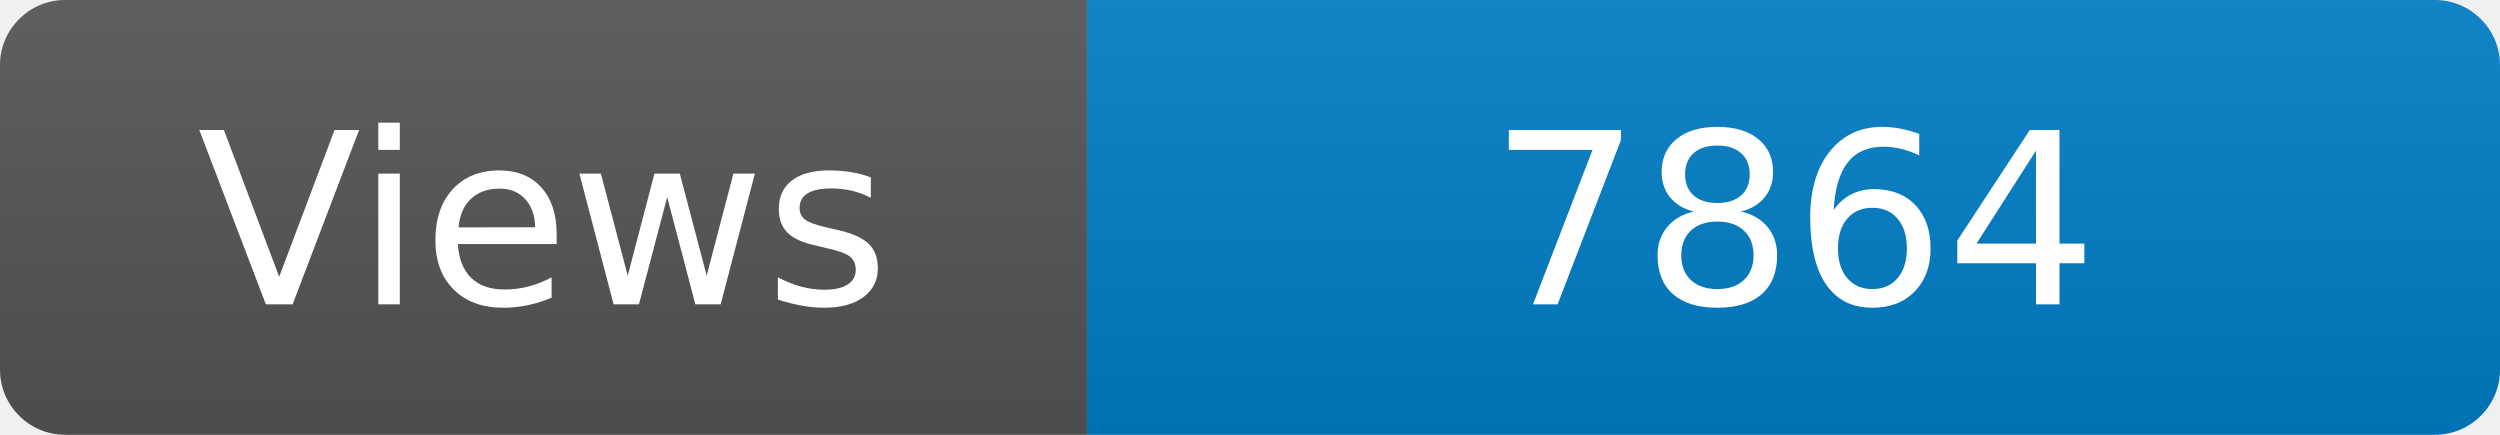
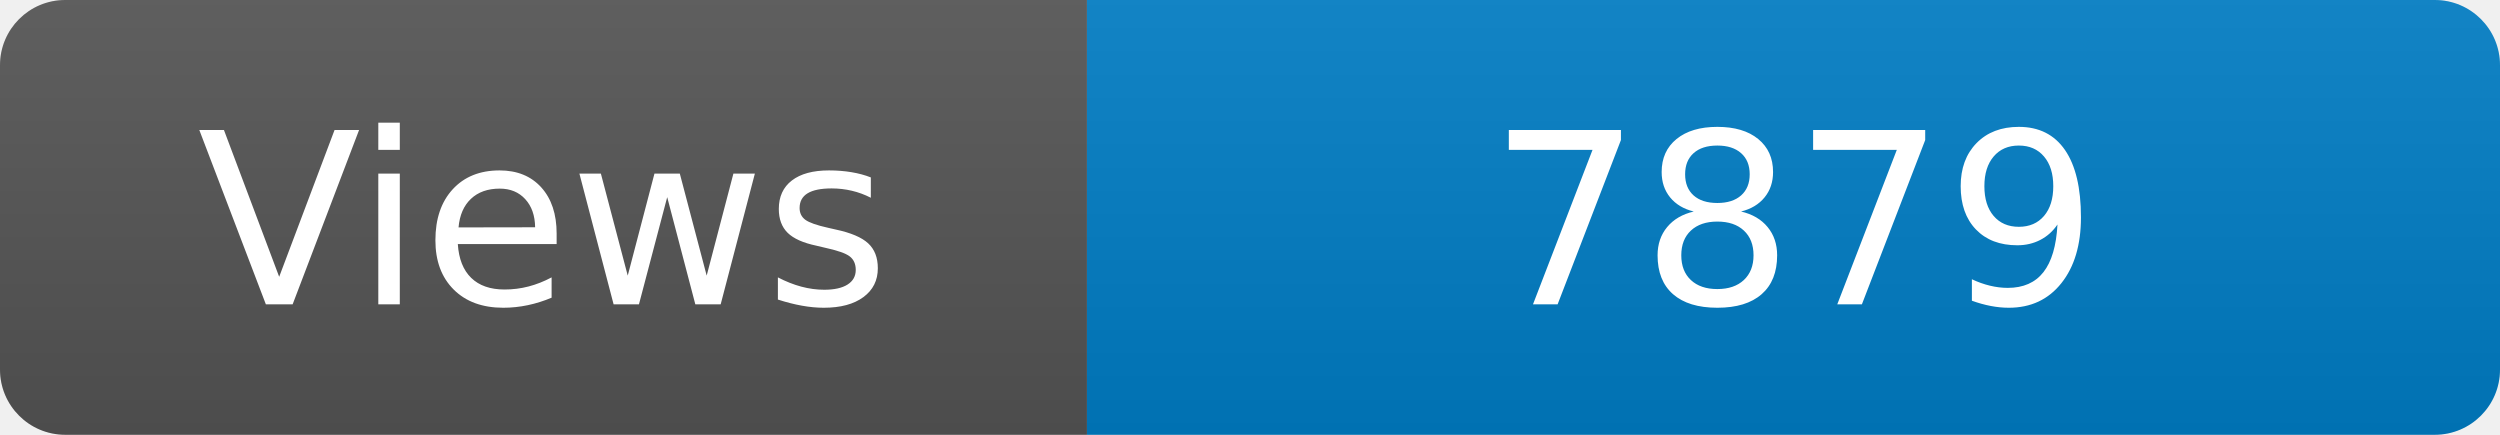
<svg xmlns="http://www.w3.org/2000/svg" width="115" height="20" role="img" aria-label="Maintained?: yes">
  <linearGradient id="s" x2="0" y2="100%">
    <stop offset="0" stop-color="#bbb" stop-opacity=".1" />
    <stop offset="1" stop-opacity=".1" />
  </linearGradient>
  <clipPath id="r">
    <rect width="115" height="20" rx="3" fill="#fff" />
  </clipPath>
  <g clip-path="url(#r)">
    <rect width="50" height="20" fill="#555" />
    <rect x="50" width="160" height="20" fill="#007ec6" />
    <rect width="115" height="20" fill="url(#s)" />
  </g>
  <g fill="#fff" text-anchor="middle" font-family="Verdana,Geneva,DejaVu Sans,sans-serif" font-size="110">
    <text x="250" y="140" transform="scale(.1)" fill="#fff">Views</text>
-     <text x="825" y="140" transform="scale(.1)" fill="#fff">7864</text>
+     <text x="825" y="140" transform="scale(.1)" fill="#fff">7879</text>
  </g>
</svg>
